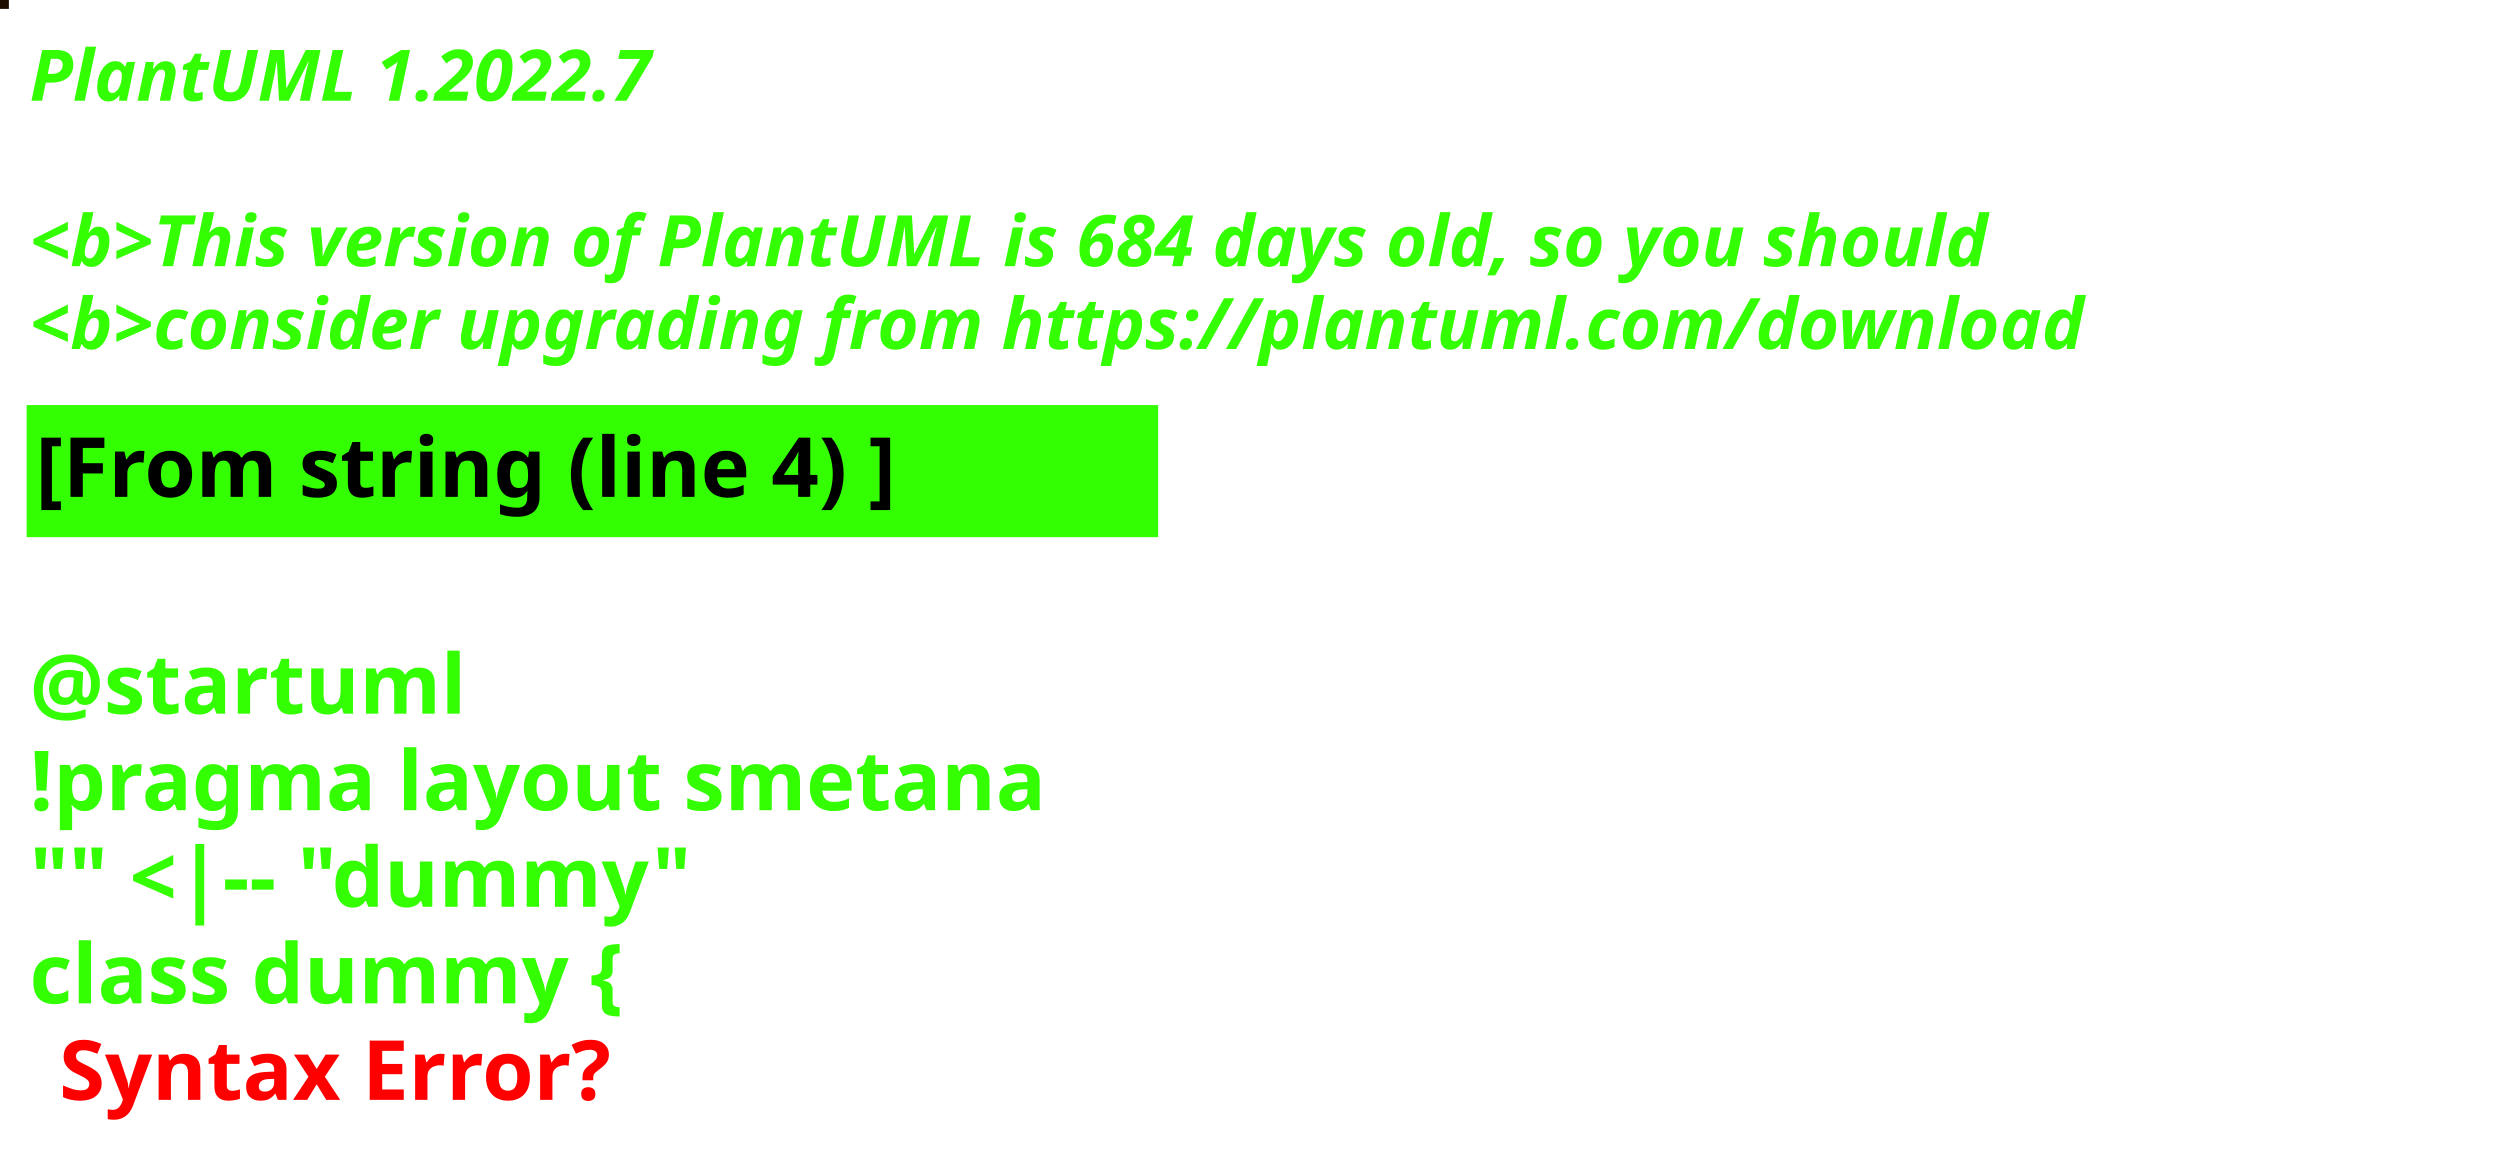
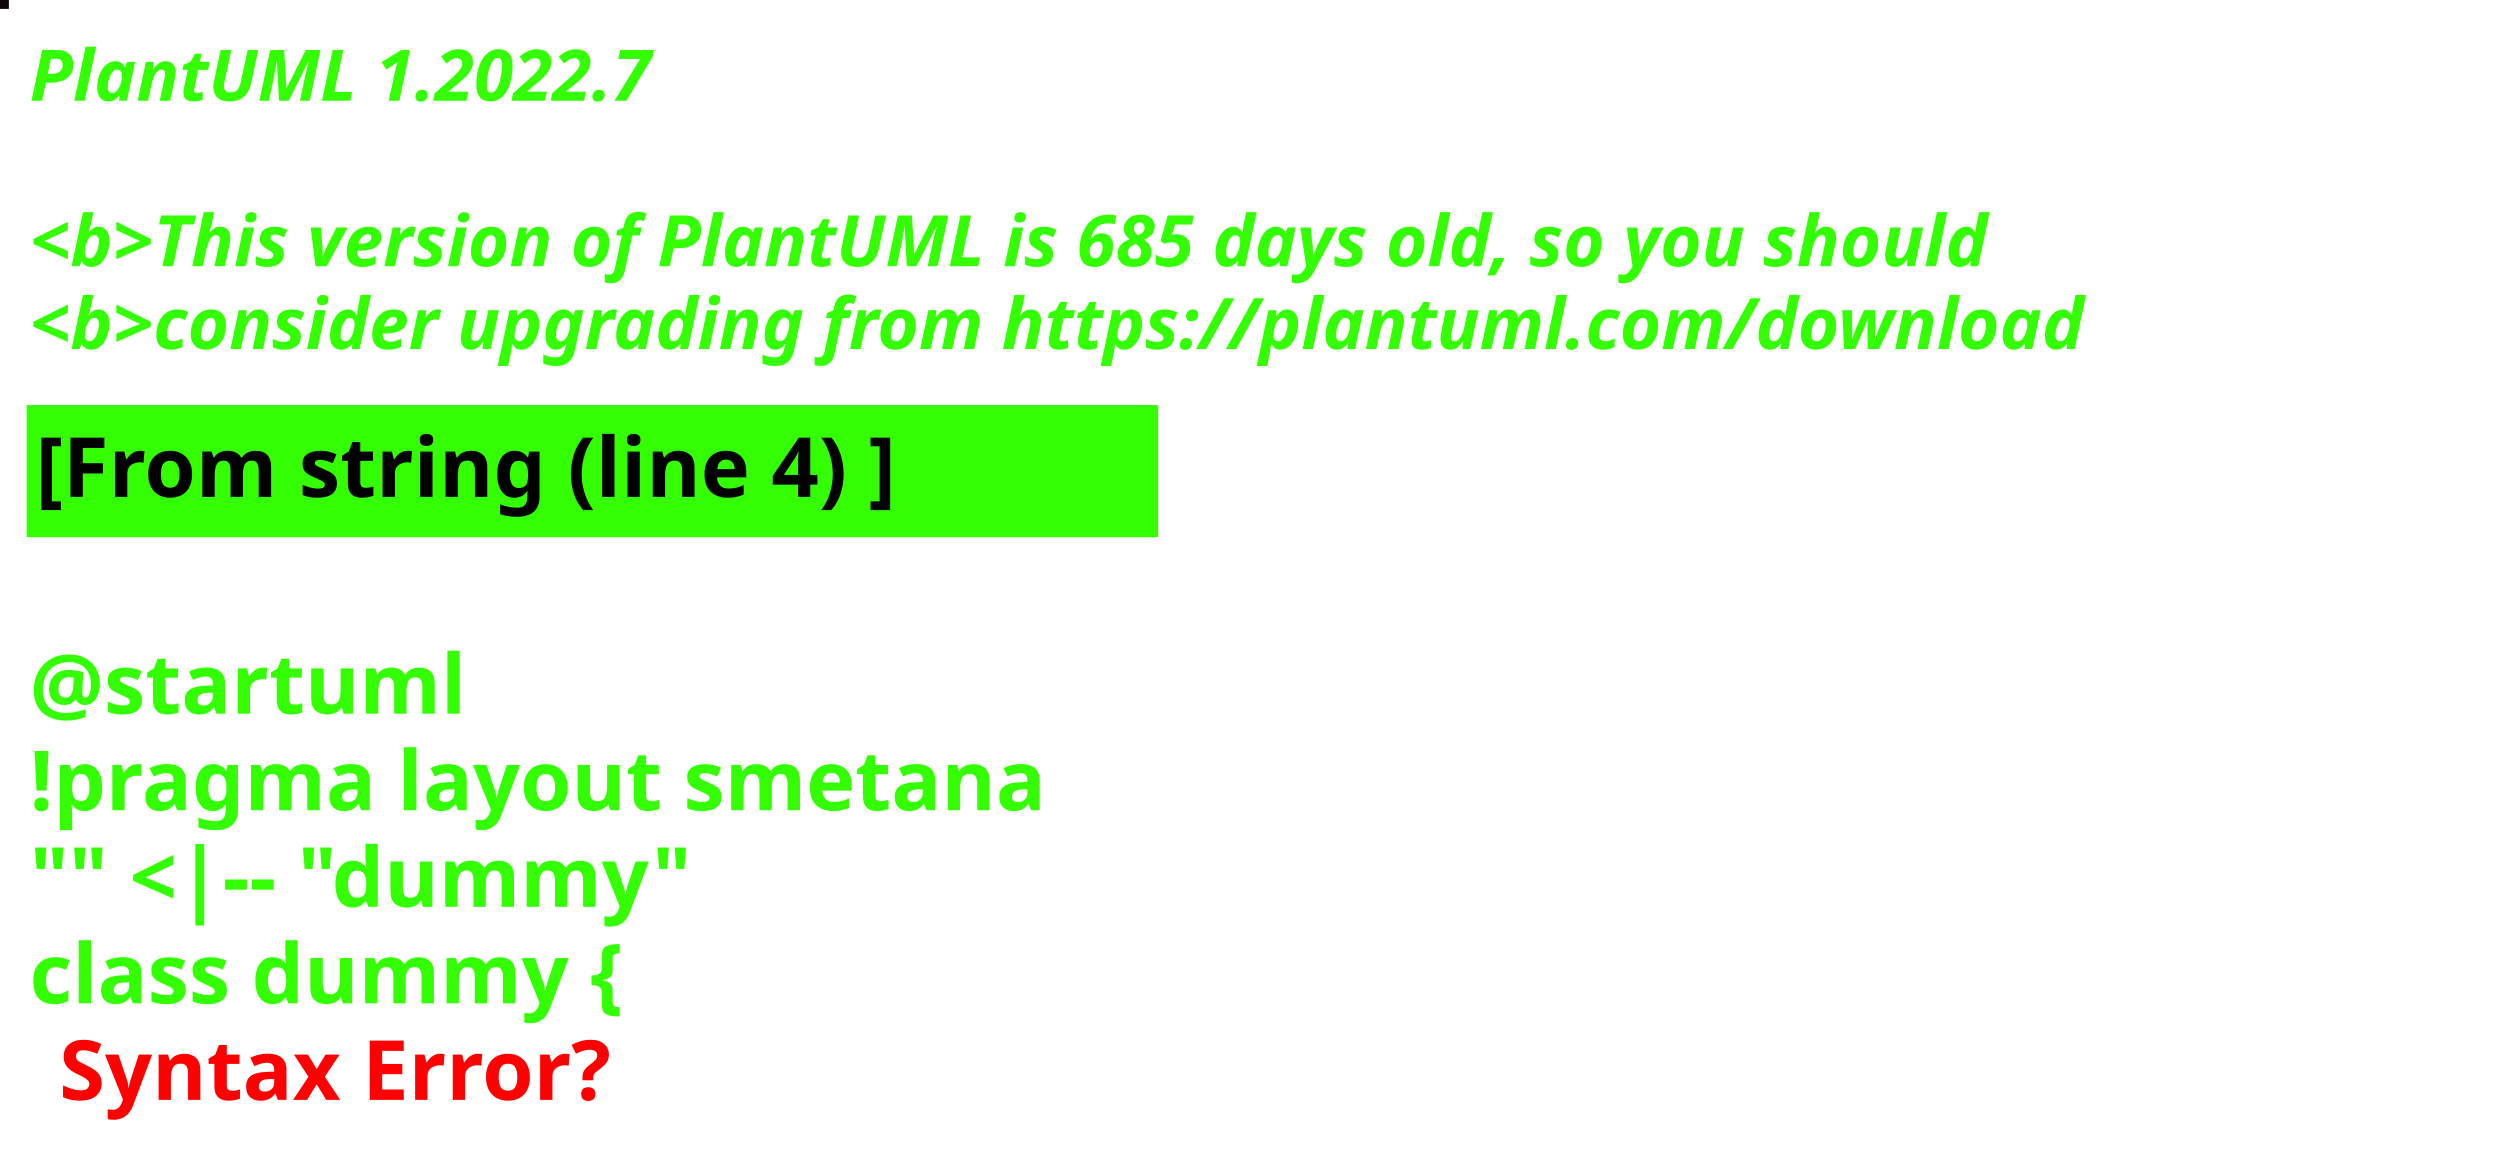
<svg xmlns="http://www.w3.org/2000/svg" contentStyleType="text/css" height="194px" preserveAspectRatio="none" style="width:422px;height:194px;background:#000000;" version="1.1" viewBox="0 0 422 194" width="422px" zoomAndPan="magnify">
  <defs />
  <g>
-     <rect fill="#1E0E00" height="1" style="stroke:#1E0E00;stroke-width:1.0;" width="1" x="0" y="0" />
+     <rect fill="#0F0708" height="1" style="stroke:#0F0708;stroke-width:1.0;" width="1" x="0" y="0" />
    <text fill="#33FF02" font-family="sans-serif" font-size="12" font-style="italic" font-weight="bold" lengthAdjust="spacing" textLength="127" x="5" y="17">PlantUML 1.2022.7</text>
    <text fill="#33FF02" font-family="sans-serif" font-size="12" font-style="italic" font-weight="bold" lengthAdjust="spacing" textLength="4" x="5" y="30.969"> </text>
-     <text fill="#33FF02" font-family="sans-serif" font-size="12" font-style="italic" font-weight="bold" lengthAdjust="spacing" textLength="399" x="5" y="44.938">&lt;b&gt;This version of PlantUML is 684 days old, so you should</text>
+     <text fill="#33FF02" font-family="sans-serif" font-size="12" font-style="italic" font-weight="bold" lengthAdjust="spacing" textLength="399" x="5" y="44.938">&lt;b&gt;This version of PlantUML is 685 days old, so you should</text>
    <text fill="#33FF02" font-family="sans-serif" font-size="12" font-style="italic" font-weight="bold" lengthAdjust="spacing" textLength="408" x="5" y="58.906">&lt;b&gt;consider upgrading from https://plantuml.com/download</text>
    <rect fill="#33FF02" height="21.297" style="stroke:#33FF02;stroke-width:1.0;" width="190" x="5" y="68.875" />
    <text fill="#000000" font-family="sans-serif" font-size="14" font-weight="bold" lengthAdjust="spacing" textLength="168" x="6" y="83.875">[From string (line 4) ]</text>
    <text fill="#33FF02" font-family="sans-serif" font-size="14" font-weight="bold" lengthAdjust="spacing" textLength="5" x="5" y="104.172"> </text>
    <text fill="#33FF02" font-family="sans-serif" font-size="14" font-weight="bold" lengthAdjust="spacing" textLength="79" x="5" y="120.469">@startuml</text>
    <text fill="#33FF02" font-family="sans-serif" font-size="14" font-weight="bold" lengthAdjust="spacing" textLength="190" x="5" y="136.766">!pragma layout smetana</text>
    <text fill="#33FF02" font-family="sans-serif" font-size="14" font-weight="bold" lengthAdjust="spacing" textLength="124" x="5" y="153.062">"" &lt;|-- "dummy"</text>
    <text fill="#33FF02" font-family="sans-serif" font-size="14" font-weight="bold" lengthAdjust="spacing" text-decoration="wavy underline" textLength="117" x="5" y="169.359">class dummy {</text>
    <text fill="#FF0000" font-family="sans-serif" font-size="14" font-weight="bold" lengthAdjust="spacing" textLength="106" x="10" y="185.656">Syntax Error?</text>
  </g>
</svg>
